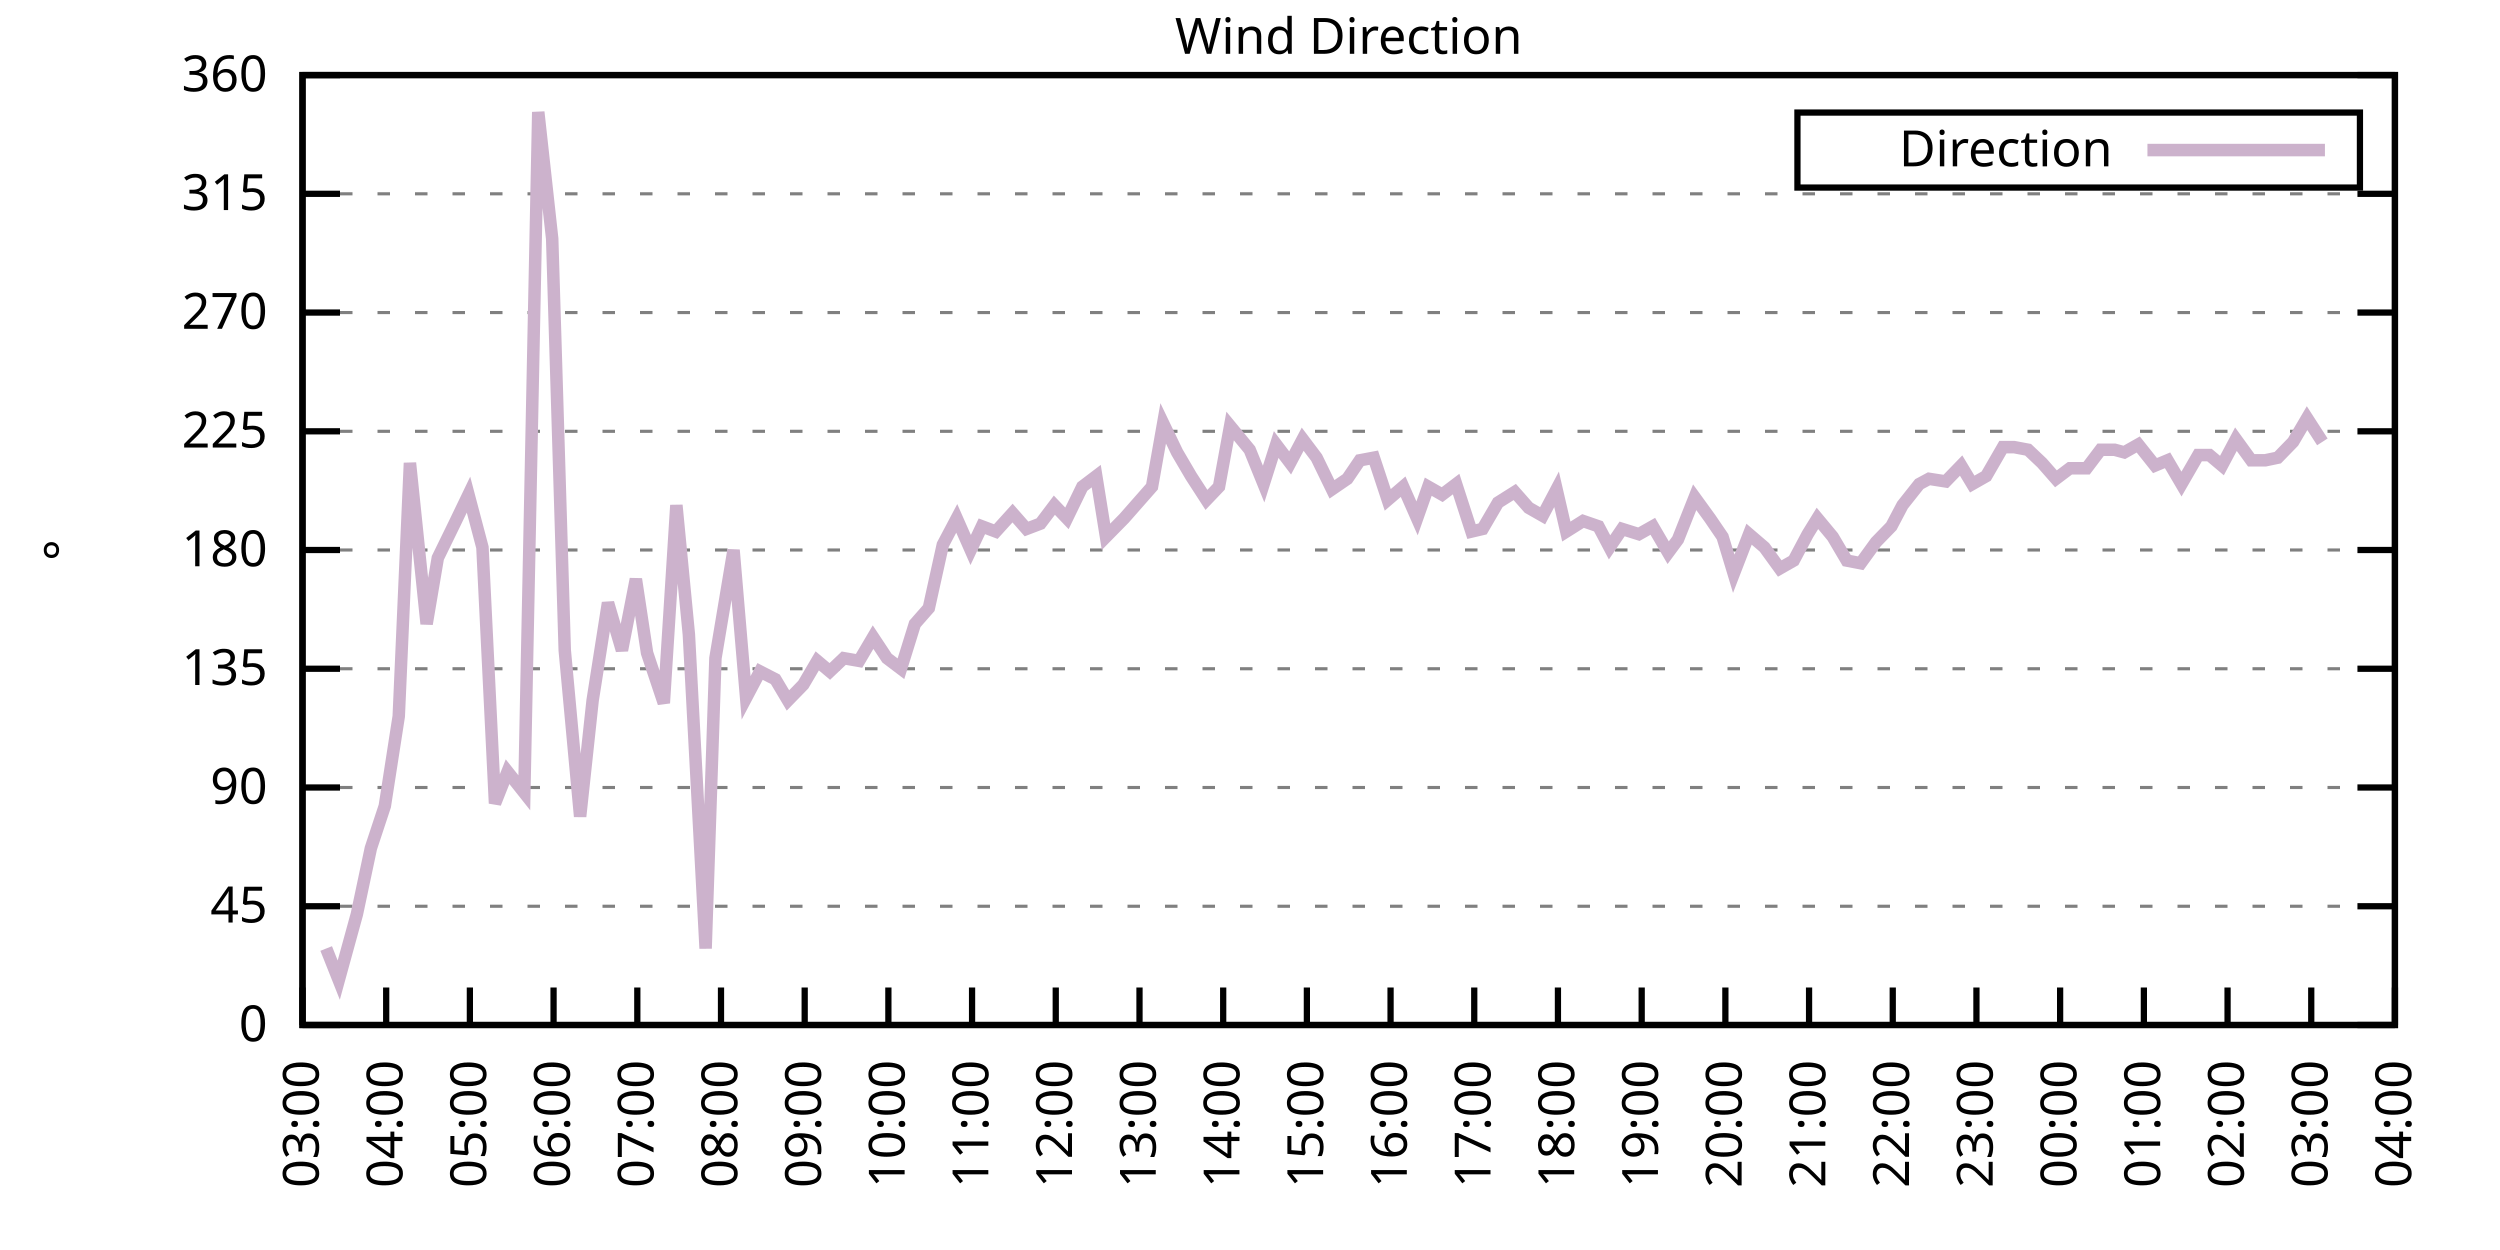
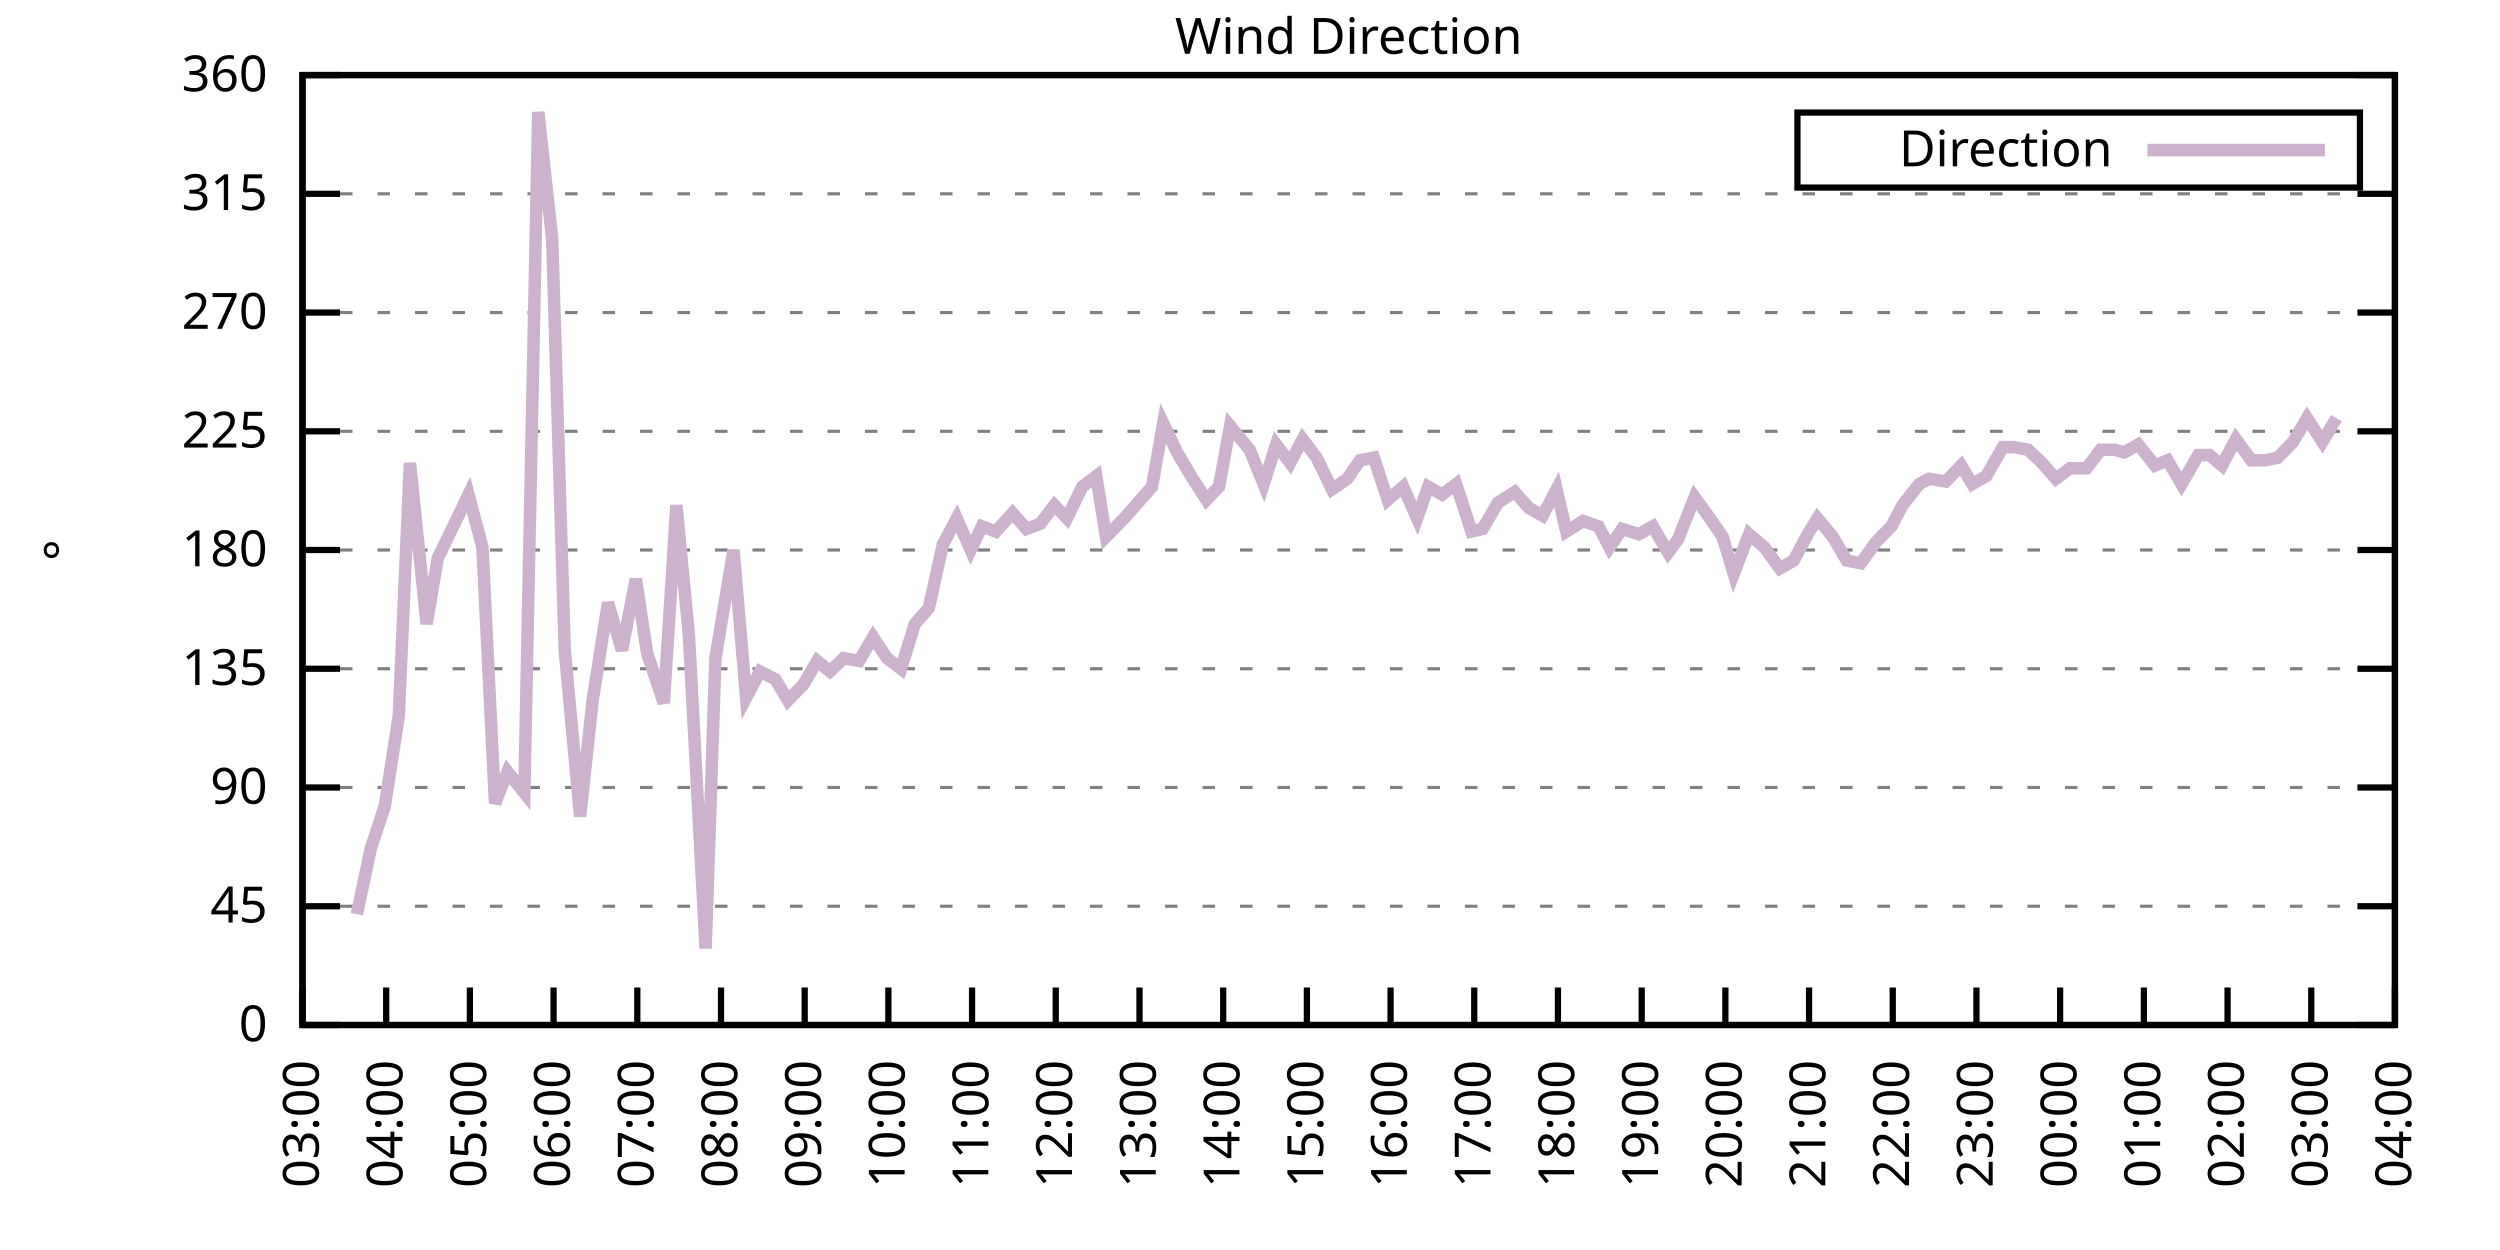
<svg xmlns="http://www.w3.org/2000/svg" xmlns:xlink="http://www.w3.org/1999/xlink" width="400" height="200" viewBox="0 0 400 200">
  <g id="gnuplot_canvas">
    <rect x="0" y="0" width="400" height="200" fill="none" />
    <defs>
      <circle id="gpDot" r="0.5" stroke-width="0.5" stroke="currentColor" />
      <path id="gpPt0" stroke-width="0.333" stroke="currentColor" d="M-1,0 h2 M0,-1 v2" />
      <path id="gpPt1" stroke-width="0.333" stroke="currentColor" d="M-1,-1 L1,1 M1,-1 L-1,1" />
      <path id="gpPt2" stroke-width="0.333" stroke="currentColor" d="M-1,0 L1,0 M0,-1 L0,1 M-1,-1 L1,1 M-1,1 L1,-1" />
      <rect id="gpPt3" stroke-width="0.333" stroke="currentColor" x="-1" y="-1" width="2" height="2" />
      <rect id="gpPt4" stroke-width="0.333" stroke="currentColor" fill="currentColor" x="-1" y="-1" width="2" height="2" />
      <circle id="gpPt5" stroke-width="0.333" stroke="currentColor" cx="0" cy="0" r="1" />
      <use xlink:href="#gpPt5" id="gpPt6" fill="currentColor" stroke="none" />
      <path id="gpPt7" stroke-width="0.333" stroke="currentColor" d="M0,-1.33 L-1.33,0.67 L1.33,0.67 z" />
      <use xlink:href="#gpPt7" id="gpPt8" fill="currentColor" stroke="none" />
      <use xlink:href="#gpPt7" id="gpPt9" stroke="currentColor" transform="rotate(180)" />
      <use xlink:href="#gpPt9" id="gpPt10" fill="currentColor" stroke="none" />
      <use xlink:href="#gpPt3" id="gpPt11" stroke="currentColor" transform="rotate(45)" />
      <use xlink:href="#gpPt11" id="gpPt12" fill="currentColor" stroke="none" />
      <path id="gpPt13" stroke-width="0.333" stroke="currentColor" d="M0,1.330 L1.265,0.411 L0.782,-1.067 L-0.782,-1.076 L-1.265,0.411 z" />
      <use xlink:href="#gpPt13" id="gpPt14" fill="currentColor" stroke="none" />
      <filter id="textbox" filterUnits="objectBoundingBox" x="0" y="0" height="1" width="1">
        <feFlood flood-color="white" flood-opacity="1" result="bgnd" />
        <feComposite in="SourceGraphic" in2="bgnd" operator="atop" />
      </filter>
      <filter id="greybox" filterUnits="objectBoundingBox" x="0" y="0" height="1" width="1">
        <feFlood flood-color="lightgrey" flood-opacity="1" result="grey" />
        <feComposite in="SourceGraphic" in2="grey" operator="atop" />
      </filter>
    </defs>
    <g fill="none" color="white" stroke="currentColor" stroke-width="1.00" stroke-linecap="butt" stroke-linejoin="miter">
</g>
    <g fill="none" color="black" stroke="currentColor" stroke-width="1.00" stroke-linecap="butt" stroke-linejoin="miter">
      <g stroke="none" shape-rendering="crispEdges">
        <polygon fill="rgb(255, 255, 255)" points="48.40,164.00 383.18,164.00 383.18,12.02 48.40,12.02 " />
      </g>
    </g>
    <g fill="none" color="black" stroke="currentColor" stroke-width="1.00" stroke-linecap="butt" stroke-linejoin="miter">
</g>
    <g fill="none" color="black" stroke="black" stroke-width="0.50" stroke-linecap="butt" stroke-linejoin="miter">
</g>
    <g fill="none" color="gray" stroke="currentColor" stroke-width="0.50" stroke-linecap="butt" stroke-linejoin="miter">
      <path stroke="gray" stroke-dasharray="2,4" class="gridline" d="M48.40,164.00 L383.19,164.00  " />
    </g>
    <g fill="none" color="gray" stroke="gray" stroke-width="1.00" stroke-linecap="butt" stroke-linejoin="miter">
</g>
    <g fill="none" color="black" stroke="currentColor" stroke-width="1.00" stroke-linecap="butt" stroke-linejoin="miter">
      <path stroke="black" d="M48.40,164.00 L54.40,164.00 M383.19,164.00 L377.19,164.00  " />
      <g transform="translate(42.80,166.60)" stroke="none" fill="black" font-family="Sans" font-size="8.00" text-anchor="end">
        <text>
          <tspan font-family="Sans"> 0</tspan>
        </text>
      </g>
    </g>
    <g fill="none" color="black" stroke="currentColor" stroke-width="1.00" stroke-linecap="butt" stroke-linejoin="miter">
</g>
    <g fill="none" color="black" stroke="black" stroke-width="0.50" stroke-linecap="butt" stroke-linejoin="miter">
</g>
    <g fill="none" color="gray" stroke="currentColor" stroke-width="0.50" stroke-linecap="butt" stroke-linejoin="miter">
      <path stroke="gray" stroke-dasharray="2,4" class="gridline" d="M48.40,145.00 L383.19,145.00  " />
    </g>
    <g fill="none" color="gray" stroke="gray" stroke-width="1.00" stroke-linecap="butt" stroke-linejoin="miter">
</g>
    <g fill="none" color="black" stroke="currentColor" stroke-width="1.00" stroke-linecap="butt" stroke-linejoin="miter">
      <path stroke="black" d="M48.40,145.00 L54.40,145.00 M383.19,145.00 L377.19,145.00  " />
      <g transform="translate(42.80,147.60)" stroke="none" fill="black" font-family="Sans" font-size="8.00" text-anchor="end">
        <text>
          <tspan font-family="Sans"> 45</tspan>
        </text>
      </g>
    </g>
    <g fill="none" color="black" stroke="currentColor" stroke-width="1.00" stroke-linecap="butt" stroke-linejoin="miter">
</g>
    <g fill="none" color="black" stroke="black" stroke-width="0.50" stroke-linecap="butt" stroke-linejoin="miter">
</g>
    <g fill="none" color="gray" stroke="currentColor" stroke-width="0.50" stroke-linecap="butt" stroke-linejoin="miter">
      <path stroke="gray" stroke-dasharray="2,4" class="gridline" d="M48.40,126.00 L383.19,126.00  " />
    </g>
    <g fill="none" color="gray" stroke="gray" stroke-width="1.00" stroke-linecap="butt" stroke-linejoin="miter">
</g>
    <g fill="none" color="black" stroke="currentColor" stroke-width="1.00" stroke-linecap="butt" stroke-linejoin="miter">
      <path stroke="black" d="M48.40,126.00 L54.40,126.00 M383.19,126.00 L377.19,126.00  " />
      <g transform="translate(42.80,128.60)" stroke="none" fill="black" font-family="Sans" font-size="8.00" text-anchor="end">
        <text>
          <tspan font-family="Sans"> 90</tspan>
        </text>
      </g>
    </g>
    <g fill="none" color="black" stroke="currentColor" stroke-width="1.00" stroke-linecap="butt" stroke-linejoin="miter">
</g>
    <g fill="none" color="black" stroke="black" stroke-width="0.50" stroke-linecap="butt" stroke-linejoin="miter">
</g>
    <g fill="none" color="gray" stroke="currentColor" stroke-width="0.50" stroke-linecap="butt" stroke-linejoin="miter">
      <path stroke="gray" stroke-dasharray="2,4" class="gridline" d="M48.40,107.00 L383.19,107.00  " />
    </g>
    <g fill="none" color="gray" stroke="gray" stroke-width="1.00" stroke-linecap="butt" stroke-linejoin="miter">
</g>
    <g fill="none" color="black" stroke="currentColor" stroke-width="1.00" stroke-linecap="butt" stroke-linejoin="miter">
      <path stroke="black" d="M48.40,107.00 L54.40,107.00 M383.19,107.00 L377.19,107.00  " />
      <g transform="translate(42.80,109.60)" stroke="none" fill="black" font-family="Sans" font-size="8.00" text-anchor="end">
        <text>
          <tspan font-family="Sans"> 135</tspan>
        </text>
      </g>
    </g>
    <g fill="none" color="black" stroke="currentColor" stroke-width="1.00" stroke-linecap="butt" stroke-linejoin="miter">
</g>
    <g fill="none" color="black" stroke="black" stroke-width="0.50" stroke-linecap="butt" stroke-linejoin="miter">
</g>
    <g fill="none" color="gray" stroke="currentColor" stroke-width="0.50" stroke-linecap="butt" stroke-linejoin="miter">
      <path stroke="gray" stroke-dasharray="2,4" class="gridline" d="M48.40,88.00 L383.19,88.00  " />
    </g>
    <g fill="none" color="gray" stroke="gray" stroke-width="1.00" stroke-linecap="butt" stroke-linejoin="miter">
</g>
    <g fill="none" color="black" stroke="currentColor" stroke-width="1.00" stroke-linecap="butt" stroke-linejoin="miter">
      <path stroke="black" d="M48.40,88.00 L54.40,88.00 M383.19,88.00 L377.19,88.00  " />
      <g transform="translate(42.80,90.60)" stroke="none" fill="black" font-family="Sans" font-size="8.00" text-anchor="end">
        <text>
          <tspan font-family="Sans"> 180</tspan>
        </text>
      </g>
    </g>
    <g fill="none" color="black" stroke="currentColor" stroke-width="1.00" stroke-linecap="butt" stroke-linejoin="miter">
</g>
    <g fill="none" color="black" stroke="black" stroke-width="0.50" stroke-linecap="butt" stroke-linejoin="miter">
</g>
    <g fill="none" color="gray" stroke="currentColor" stroke-width="0.50" stroke-linecap="butt" stroke-linejoin="miter">
      <path stroke="gray" stroke-dasharray="2,4" class="gridline" d="M48.40,69.01 L383.19,69.01  " />
    </g>
    <g fill="none" color="gray" stroke="gray" stroke-width="1.00" stroke-linecap="butt" stroke-linejoin="miter">
</g>
    <g fill="none" color="black" stroke="currentColor" stroke-width="1.00" stroke-linecap="butt" stroke-linejoin="miter">
      <path stroke="black" d="M48.40,69.01 L54.40,69.01 M383.19,69.01 L377.19,69.01  " />
      <g transform="translate(42.80,71.61)" stroke="none" fill="black" font-family="Sans" font-size="8.00" text-anchor="end">
        <text>
          <tspan font-family="Sans"> 225</tspan>
        </text>
      </g>
    </g>
    <g fill="none" color="black" stroke="currentColor" stroke-width="1.00" stroke-linecap="butt" stroke-linejoin="miter">
</g>
    <g fill="none" color="black" stroke="black" stroke-width="0.50" stroke-linecap="butt" stroke-linejoin="miter">
</g>
    <g fill="none" color="gray" stroke="currentColor" stroke-width="0.50" stroke-linecap="butt" stroke-linejoin="miter">
      <path stroke="gray" stroke-dasharray="2,4" class="gridline" d="M48.40,50.01 L383.19,50.01  " />
    </g>
    <g fill="none" color="gray" stroke="gray" stroke-width="1.00" stroke-linecap="butt" stroke-linejoin="miter">
</g>
    <g fill="none" color="black" stroke="currentColor" stroke-width="1.00" stroke-linecap="butt" stroke-linejoin="miter">
      <path stroke="black" d="M48.40,50.01 L54.40,50.01 M383.19,50.01 L377.19,50.01  " />
      <g transform="translate(42.80,52.61)" stroke="none" fill="black" font-family="Sans" font-size="8.00" text-anchor="end">
        <text>
          <tspan font-family="Sans"> 270</tspan>
        </text>
      </g>
    </g>
    <g fill="none" color="black" stroke="currentColor" stroke-width="1.00" stroke-linecap="butt" stroke-linejoin="miter">
</g>
    <g fill="none" color="black" stroke="black" stroke-width="0.50" stroke-linecap="butt" stroke-linejoin="miter">
</g>
    <g fill="none" color="gray" stroke="currentColor" stroke-width="0.50" stroke-linecap="butt" stroke-linejoin="miter">
      <path stroke="gray" stroke-dasharray="2,4" class="gridline" d="M48.40,31.01 L383.19,31.01  " />
    </g>
    <g fill="none" color="gray" stroke="gray" stroke-width="1.00" stroke-linecap="butt" stroke-linejoin="miter">
</g>
    <g fill="none" color="black" stroke="currentColor" stroke-width="1.00" stroke-linecap="butt" stroke-linejoin="miter">
      <path stroke="black" d="M48.40,31.01 L54.40,31.01 M383.19,31.01 L377.19,31.01  " />
      <g transform="translate(42.80,33.61)" stroke="none" fill="black" font-family="Sans" font-size="8.00" text-anchor="end">
        <text>
          <tspan font-family="Sans"> 315</tspan>
        </text>
      </g>
    </g>
    <g fill="none" color="black" stroke="currentColor" stroke-width="1.00" stroke-linecap="butt" stroke-linejoin="miter">
</g>
    <g fill="none" color="black" stroke="black" stroke-width="0.50" stroke-linecap="butt" stroke-linejoin="miter">
</g>
    <g fill="none" color="gray" stroke="currentColor" stroke-width="0.50" stroke-linecap="butt" stroke-linejoin="miter">
      <path stroke="gray" stroke-dasharray="2,4" class="gridline" d="M48.40,12.01 L383.19,12.01  " />
    </g>
    <g fill="none" color="gray" stroke="gray" stroke-width="1.00" stroke-linecap="butt" stroke-linejoin="miter">
</g>
    <g fill="none" color="black" stroke="currentColor" stroke-width="1.00" stroke-linecap="butt" stroke-linejoin="miter">
      <path stroke="black" d="M48.40,12.01 L54.40,12.01 M383.19,12.01 L377.19,12.01  " />
      <g transform="translate(42.80,14.61)" stroke="none" fill="black" font-family="Sans" font-size="8.00" text-anchor="end">
        <text>
          <tspan font-family="Sans"> 360</tspan>
        </text>
      </g>
    </g>
    <g fill="none" color="black" stroke="currentColor" stroke-width="1.00" stroke-linecap="butt" stroke-linejoin="miter">
      <path stroke="black" d="M48.40,164.00 L48.40,158.00  " />
      <g transform="translate(51.00,169.60) rotate(270.00)" stroke="none" fill="black" font-family="Sans" font-size="8.00" text-anchor="end">
        <text>
          <tspan font-family="Sans">03:00</tspan>
        </text>
      </g>
    </g>
    <g fill="none" color="black" stroke="currentColor" stroke-width="1.00" stroke-linecap="butt" stroke-linejoin="miter">
      <path stroke="black" d="M61.79,164.00 L61.79,158.00  " />
      <g transform="translate(64.39,169.60) rotate(270.00)" stroke="none" fill="black" font-family="Sans" font-size="8.00" text-anchor="end">
        <text>
          <tspan font-family="Sans">04:00</tspan>
        </text>
      </g>
    </g>
    <g fill="none" color="black" stroke="currentColor" stroke-width="1.00" stroke-linecap="butt" stroke-linejoin="miter">
      <path stroke="black" d="M75.18,164.00 L75.18,158.00  " />
      <g transform="translate(77.78,169.60) rotate(270.00)" stroke="none" fill="black" font-family="Sans" font-size="8.00" text-anchor="end">
        <text>
          <tspan font-family="Sans">05:00</tspan>
        </text>
      </g>
    </g>
    <g fill="none" color="black" stroke="currentColor" stroke-width="1.00" stroke-linecap="butt" stroke-linejoin="miter">
      <path stroke="black" d="M88.57,164.00 L88.57,158.00  " />
      <g transform="translate(91.17,169.60) rotate(270.00)" stroke="none" fill="black" font-family="Sans" font-size="8.00" text-anchor="end">
        <text>
          <tspan font-family="Sans">06:00</tspan>
        </text>
      </g>
    </g>
    <g fill="none" color="black" stroke="currentColor" stroke-width="1.00" stroke-linecap="butt" stroke-linejoin="miter">
      <path stroke="black" d="M101.97,164.00 L101.97,158.00  " />
      <g transform="translate(104.57,169.60) rotate(270.00)" stroke="none" fill="black" font-family="Sans" font-size="8.00" text-anchor="end">
        <text>
          <tspan font-family="Sans">07:00</tspan>
        </text>
      </g>
    </g>
    <g fill="none" color="black" stroke="currentColor" stroke-width="1.00" stroke-linecap="butt" stroke-linejoin="miter">
      <path stroke="black" d="M115.36,164.00 L115.36,158.00  " />
      <g transform="translate(117.96,169.60) rotate(270.00)" stroke="none" fill="black" font-family="Sans" font-size="8.00" text-anchor="end">
        <text>
          <tspan font-family="Sans">08:00</tspan>
        </text>
      </g>
    </g>
    <g fill="none" color="black" stroke="currentColor" stroke-width="1.00" stroke-linecap="butt" stroke-linejoin="miter">
      <path stroke="black" d="M128.75,164.00 L128.75,158.00  " />
      <g transform="translate(131.35,169.60) rotate(270.00)" stroke="none" fill="black" font-family="Sans" font-size="8.00" text-anchor="end">
        <text>
          <tspan font-family="Sans">09:00</tspan>
        </text>
      </g>
    </g>
    <g fill="none" color="black" stroke="currentColor" stroke-width="1.00" stroke-linecap="butt" stroke-linejoin="miter">
      <path stroke="black" d="M142.14,164.00 L142.14,158.00  " />
      <g transform="translate(144.74,169.60) rotate(270.00)" stroke="none" fill="black" font-family="Sans" font-size="8.00" text-anchor="end">
        <text>
          <tspan font-family="Sans">10:00</tspan>
        </text>
      </g>
    </g>
    <g fill="none" color="black" stroke="currentColor" stroke-width="1.00" stroke-linecap="butt" stroke-linejoin="miter">
      <path stroke="black" d="M155.53,164.00 L155.53,158.00  " />
      <g transform="translate(158.13,169.60) rotate(270.00)" stroke="none" fill="black" font-family="Sans" font-size="8.00" text-anchor="end">
        <text>
          <tspan font-family="Sans">11:00</tspan>
        </text>
      </g>
    </g>
    <g fill="none" color="black" stroke="currentColor" stroke-width="1.00" stroke-linecap="butt" stroke-linejoin="miter">
      <path stroke="black" d="M168.92,164.00 L168.92,158.00  " />
      <g transform="translate(171.52,169.60) rotate(270.00)" stroke="none" fill="black" font-family="Sans" font-size="8.00" text-anchor="end">
        <text>
          <tspan font-family="Sans">12:00</tspan>
        </text>
      </g>
    </g>
    <g fill="none" color="black" stroke="currentColor" stroke-width="1.00" stroke-linecap="butt" stroke-linejoin="miter">
      <path stroke="black" d="M182.32,164.00 L182.32,158.00  " />
      <g transform="translate(184.92,169.60) rotate(270.00)" stroke="none" fill="black" font-family="Sans" font-size="8.00" text-anchor="end">
        <text>
          <tspan font-family="Sans">13:00</tspan>
        </text>
      </g>
    </g>
    <g fill="none" color="black" stroke="currentColor" stroke-width="1.00" stroke-linecap="butt" stroke-linejoin="miter">
      <path stroke="black" d="M195.71,164.00 L195.71,158.00  " />
      <g transform="translate(198.31,169.60) rotate(270.00)" stroke="none" fill="black" font-family="Sans" font-size="8.00" text-anchor="end">
        <text>
          <tspan font-family="Sans">14:00</tspan>
        </text>
      </g>
    </g>
    <g fill="none" color="black" stroke="currentColor" stroke-width="1.00" stroke-linecap="butt" stroke-linejoin="miter">
      <path stroke="black" d="M209.10,164.00 L209.10,158.00  " />
      <g transform="translate(211.70,169.60) rotate(270.00)" stroke="none" fill="black" font-family="Sans" font-size="8.00" text-anchor="end">
        <text>
          <tspan font-family="Sans">15:00</tspan>
        </text>
      </g>
    </g>
    <g fill="none" color="black" stroke="currentColor" stroke-width="1.00" stroke-linecap="butt" stroke-linejoin="miter">
      <path stroke="black" d="M222.49,164.00 L222.49,158.00  " />
      <g transform="translate(225.09,169.60) rotate(270.00)" stroke="none" fill="black" font-family="Sans" font-size="8.00" text-anchor="end">
        <text>
          <tspan font-family="Sans">16:00</tspan>
        </text>
      </g>
    </g>
    <g fill="none" color="black" stroke="currentColor" stroke-width="1.00" stroke-linecap="butt" stroke-linejoin="miter">
      <path stroke="black" d="M235.88,164.00 L235.88,158.00  " />
      <g transform="translate(238.48,169.60) rotate(270.00)" stroke="none" fill="black" font-family="Sans" font-size="8.00" text-anchor="end">
        <text>
          <tspan font-family="Sans">17:00</tspan>
        </text>
      </g>
    </g>
    <g fill="none" color="black" stroke="currentColor" stroke-width="1.00" stroke-linecap="butt" stroke-linejoin="miter">
      <path stroke="black" d="M249.27,164.00 L249.27,158.00  " />
      <g transform="translate(251.87,169.60) rotate(270.00)" stroke="none" fill="black" font-family="Sans" font-size="8.00" text-anchor="end">
        <text>
          <tspan font-family="Sans">18:00</tspan>
        </text>
      </g>
    </g>
    <g fill="none" color="black" stroke="currentColor" stroke-width="1.00" stroke-linecap="butt" stroke-linejoin="miter">
      <path stroke="black" d="M262.67,164.00 L262.67,158.00  " />
      <g transform="translate(265.27,169.60) rotate(270.00)" stroke="none" fill="black" font-family="Sans" font-size="8.00" text-anchor="end">
        <text>
          <tspan font-family="Sans">19:00</tspan>
        </text>
      </g>
    </g>
    <g fill="none" color="black" stroke="currentColor" stroke-width="1.00" stroke-linecap="butt" stroke-linejoin="miter">
      <path stroke="black" d="M276.06,164.00 L276.06,158.00  " />
      <g transform="translate(278.66,169.60) rotate(270.00)" stroke="none" fill="black" font-family="Sans" font-size="8.00" text-anchor="end">
        <text>
          <tspan font-family="Sans">20:00</tspan>
        </text>
      </g>
    </g>
    <g fill="none" color="black" stroke="currentColor" stroke-width="1.00" stroke-linecap="butt" stroke-linejoin="miter">
      <path stroke="black" d="M289.45,164.00 L289.45,158.00  " />
      <g transform="translate(292.05,169.60) rotate(270.00)" stroke="none" fill="black" font-family="Sans" font-size="8.00" text-anchor="end">
        <text>
          <tspan font-family="Sans">21:00</tspan>
        </text>
      </g>
    </g>
    <g fill="none" color="black" stroke="currentColor" stroke-width="1.00" stroke-linecap="butt" stroke-linejoin="miter">
      <path stroke="black" d="M302.84,164.00 L302.84,158.00  " />
      <g transform="translate(305.44,169.60) rotate(270.00)" stroke="none" fill="black" font-family="Sans" font-size="8.00" text-anchor="end">
        <text>
          <tspan font-family="Sans">22:00</tspan>
        </text>
      </g>
    </g>
    <g fill="none" color="black" stroke="currentColor" stroke-width="1.00" stroke-linecap="butt" stroke-linejoin="miter">
      <path stroke="black" d="M316.23,164.00 L316.23,158.00  " />
      <g transform="translate(318.83,169.60) rotate(270.00)" stroke="none" fill="black" font-family="Sans" font-size="8.00" text-anchor="end">
        <text>
          <tspan font-family="Sans">23:00</tspan>
        </text>
      </g>
    </g>
    <g fill="none" color="black" stroke="currentColor" stroke-width="1.00" stroke-linecap="butt" stroke-linejoin="miter">
      <path stroke="black" d="M329.62,164.00 L329.62,158.00  " />
      <g transform="translate(332.22,169.60) rotate(270.00)" stroke="none" fill="black" font-family="Sans" font-size="8.00" text-anchor="end">
        <text>
          <tspan font-family="Sans">00:00</tspan>
        </text>
      </g>
    </g>
    <g fill="none" color="black" stroke="currentColor" stroke-width="1.00" stroke-linecap="butt" stroke-linejoin="miter">
      <path stroke="black" d="M343.02,164.00 L343.02,158.00  " />
      <g transform="translate(345.62,169.60) rotate(270.00)" stroke="none" fill="black" font-family="Sans" font-size="8.00" text-anchor="end">
        <text>
          <tspan font-family="Sans">01:00</tspan>
        </text>
      </g>
    </g>
    <g fill="none" color="black" stroke="currentColor" stroke-width="1.00" stroke-linecap="butt" stroke-linejoin="miter">
      <path stroke="black" d="M356.41,164.00 L356.41,158.00  " />
      <g transform="translate(359.01,169.60) rotate(270.00)" stroke="none" fill="black" font-family="Sans" font-size="8.00" text-anchor="end">
        <text>
          <tspan font-family="Sans">02:00</tspan>
        </text>
      </g>
    </g>
    <g fill="none" color="black" stroke="currentColor" stroke-width="1.00" stroke-linecap="butt" stroke-linejoin="miter">
      <path stroke="black" d="M369.80,164.00 L369.80,158.00  " />
      <g transform="translate(372.40,169.60) rotate(270.00)" stroke="none" fill="black" font-family="Sans" font-size="8.00" text-anchor="end">
        <text>
          <tspan font-family="Sans">03:00</tspan>
        </text>
      </g>
    </g>
    <g fill="none" color="black" stroke="currentColor" stroke-width="1.00" stroke-linecap="butt" stroke-linejoin="miter">
      <path stroke="black" d="M383.19,164.00 L383.19,158.00  " />
      <g transform="translate(385.79,169.60) rotate(270.00)" stroke="none" fill="black" font-family="Sans" font-size="8.00" text-anchor="end">
        <text>
          <tspan font-family="Sans">04:00</tspan>
        </text>
      </g>
    </g>
    <g fill="none" color="black" stroke="currentColor" stroke-width="1.00" stroke-linecap="butt" stroke-linejoin="miter">
</g>
    <g fill="none" color="black" stroke="currentColor" stroke-width="1.00" stroke-linecap="butt" stroke-linejoin="miter">
      <path stroke="black" d="M48.40,12.01 L48.40,164.00 L383.19,164.00 L383.19,12.01 L48.40,12.01 Z  " />
    </g>
    <g fill="none" color="black" stroke="currentColor" stroke-width="1.00" stroke-linecap="butt" stroke-linejoin="miter">
</g>
    <g fill="none" color="black" stroke="currentColor" stroke-width="1.00" stroke-linecap="butt" stroke-linejoin="miter">
      <path stroke="black" d="M287.59,30.01 L287.59,18.01 L377.59,18.01 L377.59,30.01 L287.59,30.01 Z  " />
    </g>
    <g id="Wind_direction_plot_1">
      <g fill="none" color="white" stroke="black" stroke-width="2.00" stroke-linecap="butt" stroke-linejoin="miter">
</g>
      <g fill="none" color="black" stroke="currentColor" stroke-width="2.00" stroke-linecap="butt" stroke-linejoin="miter">
        <g transform="translate(337.99,26.61)" stroke="none" fill="black" font-family="Sans" font-size="8.00" text-anchor="end">
          <text>
            <tspan font-family="Sans">Direction</tspan>
          </text>
        </g>
      </g>
      <g fill="none" color="black" stroke="currentColor" stroke-width="2.00" stroke-linecap="butt" stroke-linejoin="miter">
-         <path stroke="rgb(204, 178, 204)" d="M343.59,24.01 L371.99,24.01 M52.19,151.76 L54.20,156.82 L57.10,146.27 L59.34,135.71 L61.57,128.96 L63.80,114.60   L65.59,74.07 L68.26,99.83 L70.05,89.27 L72.73,83.78 L74.96,79.14 L77.19,87.58 L79.20,128.54 L81.21,123.47   L83.89,126.85 L86.12,17.92 L88.35,38.19 L90.36,104.05 L92.82,130.65 L94.82,112.07 L97.28,96.45 L99.51,104.05   L101.74,92.65 L103.53,104.47 L106.21,112.49 L108.22,80.83 L110.22,101.52 L112.90,151.76 L114.47,105.31 L117.37,88.00   L119.38,111.65 L121.61,107.43 L124.06,108.69 L126.07,112.07 L128.53,109.54 L130.76,105.74 L132.77,107.43 L135.00,105.31   L137.45,105.74 L139.69,101.94 L141.92,105.31 L144.15,107.00 L146.38,99.83 L148.61,97.29 L150.85,87.16 L153.08,82.94   L155.31,88.00 L157.10,84.21 L159.33,85.05 L162.01,82.09 L164.24,84.63 L166.47,83.78 L168.70,80.83 L170.71,82.94   L173.17,77.87 L175.40,76.18 L176.96,85.89 L179.86,82.94 L184.32,77.87 L186.11,67.74 L188.34,72.38 L190.57,76.18   L193.03,79.98 L195.04,77.87 L196.82,68.16 L199.95,71.96 L202.18,77.45 L204.19,71.12 L206.42,74.07 L208.43,70.27   L210.66,73.23 L213.12,78.29 L215.57,76.61 L217.58,73.65 L219.81,73.23 L222.04,79.98 L224.50,77.87 L226.73,82.94   L228.52,77.87 L230.75,79.14 L232.98,77.45 L235.44,85.05 L237.22,84.63 L239.68,80.41 L242.36,78.72 L244.59,81.25   L246.82,82.52 L249.05,78.29 L250.61,85.05 L253.29,83.36 L255.75,84.21 L257.53,87.58 L259.54,84.63 L262.22,85.47   L264.45,84.21 L266.91,88.43 L268.47,86.32 L271.15,79.56 L273.60,82.94 L275.61,85.89 L277.40,91.80 L279.85,85.47   L282.31,87.58 L284.76,90.96 L286.99,89.69 L289.23,85.47 L290.79,82.94 L293.24,85.89 L295.48,89.69 L297.71,90.12   L300.16,86.74 L302.62,84.21 L304.40,80.83 L307.08,77.45 L308.64,76.61 L311.32,77.03 L313.78,74.49 L315.56,77.45   L317.79,76.18 L320.47,71.54 L322.26,71.54 L324.49,71.96 L326.72,74.07 L328.95,76.61 L331.19,74.92 L333.86,74.92   L336.10,71.96 L338.33,71.96 L339.89,72.38 L342.12,71.12 L344.80,74.49 L346.81,73.65 L349.04,77.45 L351.72,72.81   L353.51,72.81 L355.51,74.49 L357.75,70.27 L360.20,73.65 L362.43,73.65 L364.44,73.23 L366.90,70.70 L369.13,66.90   L371.58,70.70  " />
+         <path stroke="rgb(204, 178, 204)" d="M343.59,24.01 L371.99,24.01 M57.10,146.27 L59.34,135.71 L61.57,128.96 L63.80,114.60 L65.59,74.07 L68.26,99.83   L70.05,89.27 L72.73,83.78 L74.96,79.14 L77.19,87.58 L79.20,128.54 L81.21,123.47 L83.89,126.85 L86.12,17.92   L88.35,38.19 L90.36,104.05 L92.82,130.65 L94.82,112.07 L97.28,96.45 L99.51,104.05 L101.74,92.65 L103.53,104.47   L106.21,112.49 L108.22,80.83 L110.22,101.52 L112.90,151.76 L114.47,105.31 L117.37,88.00 L119.38,111.65 L121.61,107.43   L124.06,108.69 L126.07,112.07 L128.53,109.54 L130.76,105.74 L132.77,107.43 L135.00,105.31 L137.45,105.74 L139.69,101.94   L141.92,105.31 L144.15,107.00 L146.38,99.83 L148.61,97.29 L150.85,87.16 L153.08,82.94 L155.31,88.00 L157.10,84.21   L159.33,85.05 L162.01,82.09 L164.24,84.63 L166.47,83.78 L168.70,80.83 L170.71,82.94 L173.17,77.87 L175.40,76.18   L176.96,85.89 L179.86,82.94 L184.32,77.87 L186.11,67.74 L188.34,72.38 L190.57,76.18 L193.03,79.98 L195.04,77.87   L196.82,68.16 L199.95,71.96 L202.18,77.45 L204.19,71.12 L206.42,74.07 L208.43,70.27 L210.66,73.23 L213.12,78.29   L215.57,76.61 L217.58,73.65 L219.81,73.23 L222.04,79.98 L224.50,77.87 L226.73,82.94 L228.52,77.87 L230.75,79.14   L232.98,77.45 L235.44,85.05 L237.22,84.63 L239.68,80.41 L242.36,78.72 L244.59,81.25 L246.82,82.52 L249.05,78.29   L250.61,85.05 L253.29,83.36 L255.75,84.21 L257.53,87.58 L259.54,84.63 L262.22,85.47 L264.45,84.21 L266.91,88.43   L268.47,86.32 L271.15,79.56 L273.60,82.94 L275.61,85.89 L277.40,91.80 L279.85,85.47 L282.31,87.58 L284.76,90.96   L286.99,89.69 L289.23,85.47 L290.79,82.94 L293.24,85.89 L295.48,89.69 L297.71,90.12 L300.16,86.74 L302.62,84.21   L304.40,80.83 L307.08,77.45 L308.64,76.61 L311.32,77.03 L313.78,74.49 L315.56,77.45 L317.79,76.18 L320.47,71.54   L322.26,71.54 L324.49,71.96 L326.72,74.07 L328.95,76.61 L331.19,74.92 L333.86,74.92 L336.10,71.96 L338.33,71.96   L339.89,72.38 L342.12,71.12 L344.80,74.49 L346.81,73.65 L349.04,77.45 L351.72,72.81 L353.51,72.81 L355.51,74.49   L357.75,70.27 L360.20,73.65 L362.43,73.65 L364.44,73.23 L366.90,70.70 L369.13,66.90 L371.58,70.70 L373.82,66.90    " />
      </g>
    </g>
    <g fill="none" color="black" stroke="currentColor" stroke-width="2.00" stroke-linecap="butt" stroke-linejoin="miter">
</g>
    <g fill="none" color="black" stroke="black" stroke-width="1.00" stroke-linecap="butt" stroke-linejoin="miter">
</g>
    <g fill="none" color="black" stroke="currentColor" stroke-width="1.00" stroke-linecap="butt" stroke-linejoin="miter">
      <path stroke="black" d="M48.40,12.01 L48.40,164.00 L383.19,164.00 L383.19,12.01 L48.40,12.01 Z  " />
      <g transform="translate(12.80,88.01) rotate(270.00)" stroke="none" fill="black" font-family="Sans" font-size="8.00" text-anchor="middle">
        <text>
          <tspan font-family="Sans">°</tspan>
        </text>
      </g>
    </g>
    <g fill="none" color="black" stroke="currentColor" stroke-width="1.00" stroke-linecap="butt" stroke-linejoin="miter">
</g>
    <g fill="none" color="black" stroke="currentColor" stroke-width="1.00" stroke-linecap="butt" stroke-linejoin="miter">
      <g transform="translate(215.79,8.61)" stroke="none" fill="black" font-family="Sans" font-size="8.00" text-anchor="middle">
        <text>
          <tspan font-family="Sans">Wind Direction</tspan>
        </text>
      </g>
    </g>
    <g fill="none" color="black" stroke="currentColor" stroke-width="1.00" stroke-linecap="butt" stroke-linejoin="miter">
</g>
  </g>
</svg>
